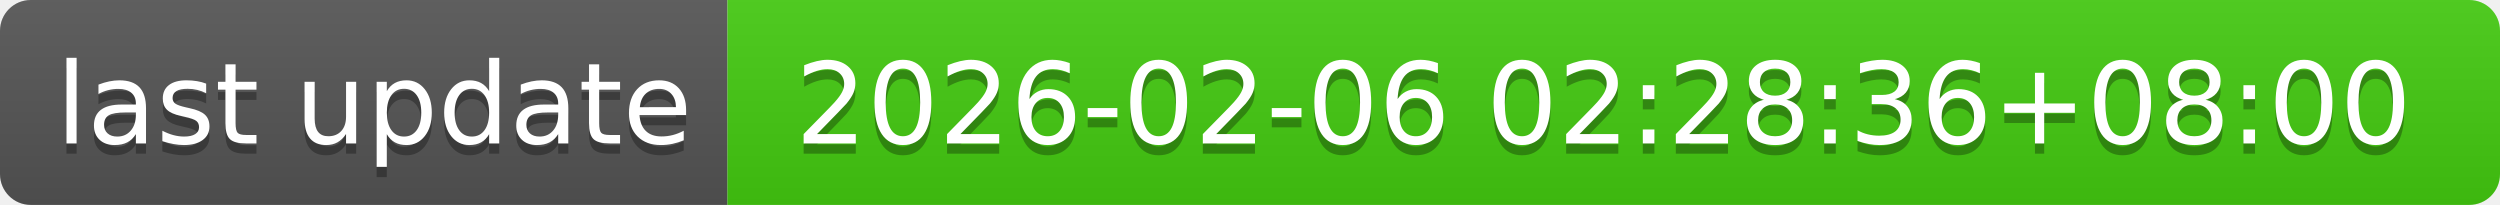
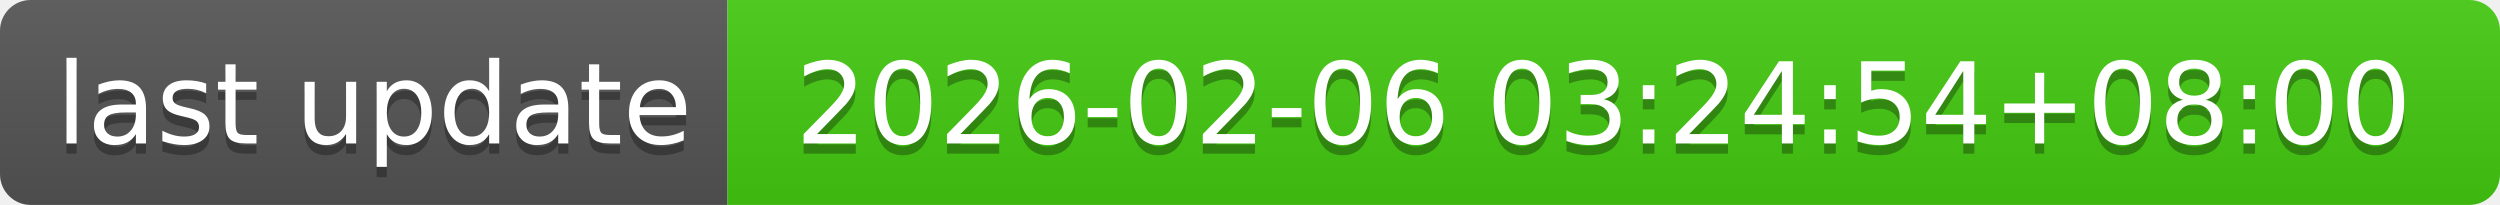
- <svg xmlns="http://www.w3.org/2000/svg" width="244" height="20" role="img" aria-label="last update: 2026-02-06 02:28:36+08:00">
+ <svg xmlns="http://www.w3.org/2000/svg" width="244" height="20" role="img" aria-label="last update: 2026-02-06 03:24:54+08:00">
  <linearGradient id="s" x2="0" y2="100%">
    <stop offset="0" stop-color="#bbb" stop-opacity=".1" />
    <stop offset="1" stop-opacity=".1" />
  </linearGradient>
  <clipPath id="r">
    <rect width="244" height="20" rx="3" fill="#fff" />
  </clipPath>
  <g clip-path="url(#r)">
    <rect width="71" height="20" fill="#555" />
    <rect x="71" width="173" height="20" fill="#4c1" />
    <rect width="244" height="20" fill="url(#s)" />
  </g>
  <g fill="#fff" text-anchor="middle" font-family="Verdana,Geneva,DejaVu Sans,sans-serif" text-rendering="geometricPrecision" font-size="110">
    <text aria-hidden="true" x="365" y="150" fill="#010101" fill-opacity=".3" transform="scale(.1)" textLength="610">last update</text>
    <text x="365" y="140" transform="scale(.1)" fill="#fff" textLength="610">last update</text>
-     <text aria-hidden="true" x="1565" y="150" fill="#010101" fill-opacity=".3" transform="scale(.1)" textLength="1630">2026-02-06 02:28:36+08:00</text>
-     <text x="1565" y="140" transform="scale(.1)" fill="#fff" textLength="1630">2026-02-06 02:28:36+08:00</text>
+     <text aria-hidden="true" x="1565" y="150" fill="#010101" fill-opacity=".3" transform="scale(.1)" textLength="1630">2026-02-06 03:24:54+08:00</text>
+     <text x="1565" y="140" transform="scale(.1)" fill="#fff" textLength="1630">2026-02-06 03:24:54+08:00</text>
  </g>
</svg>
